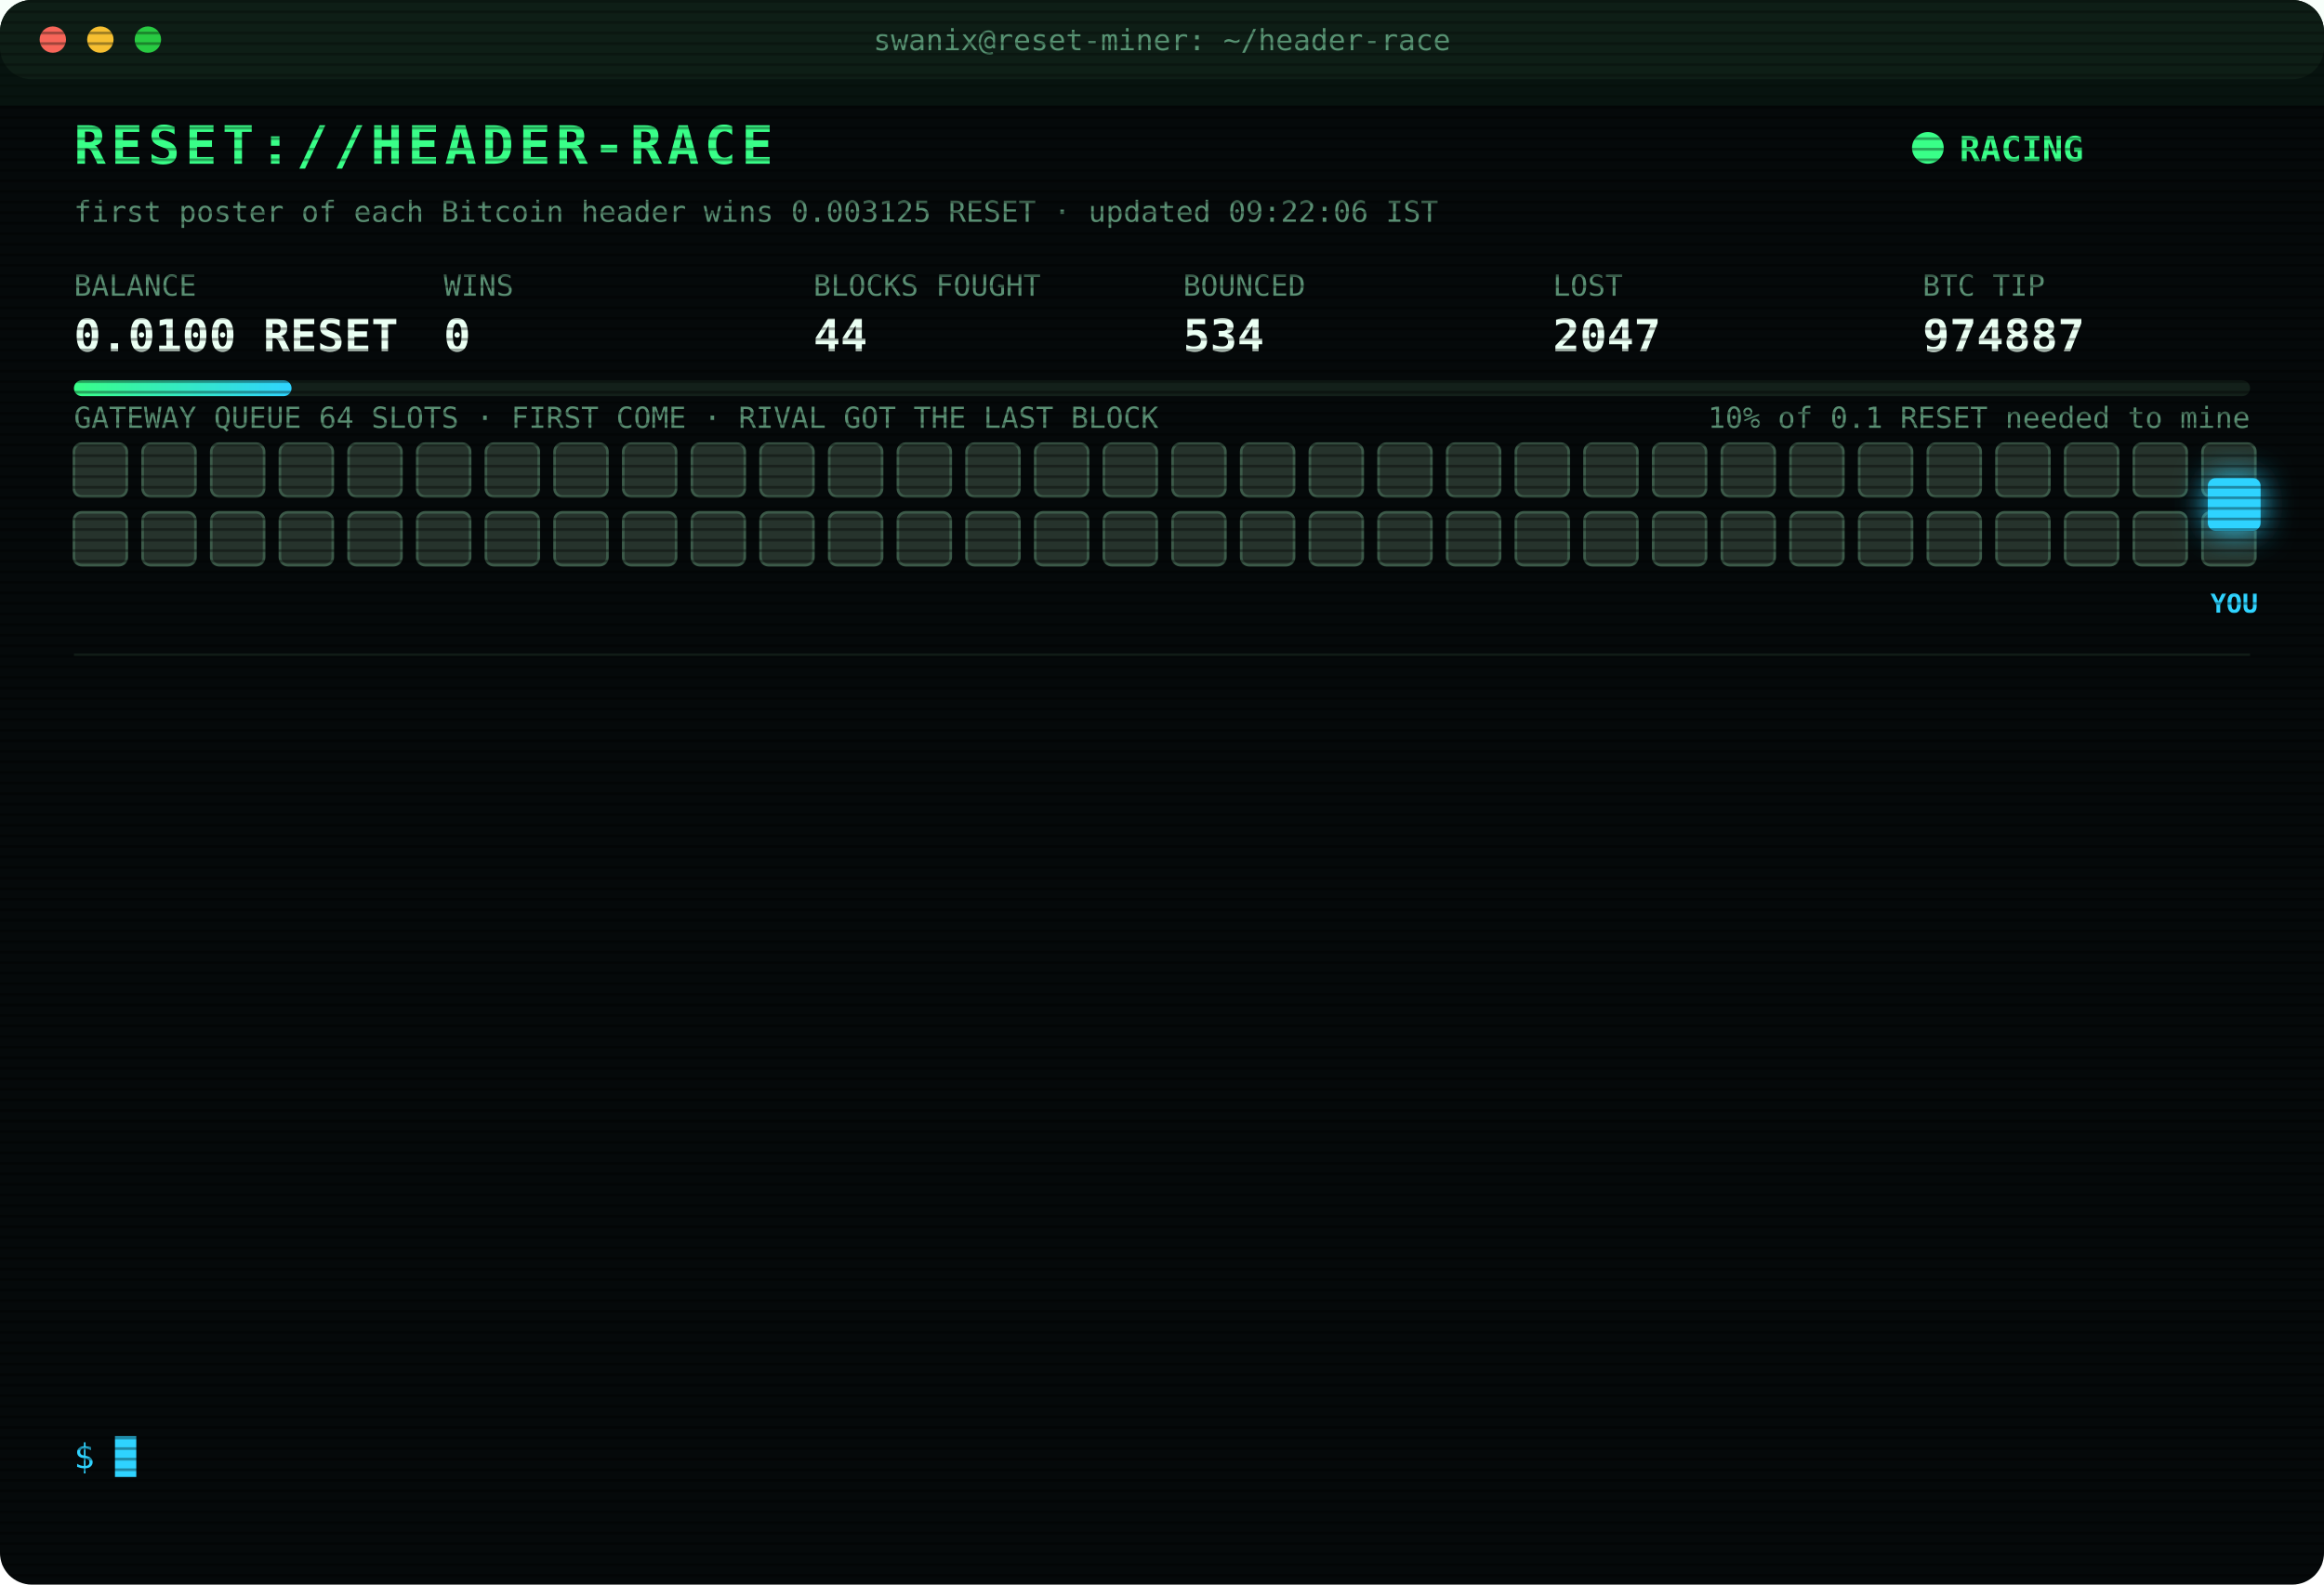
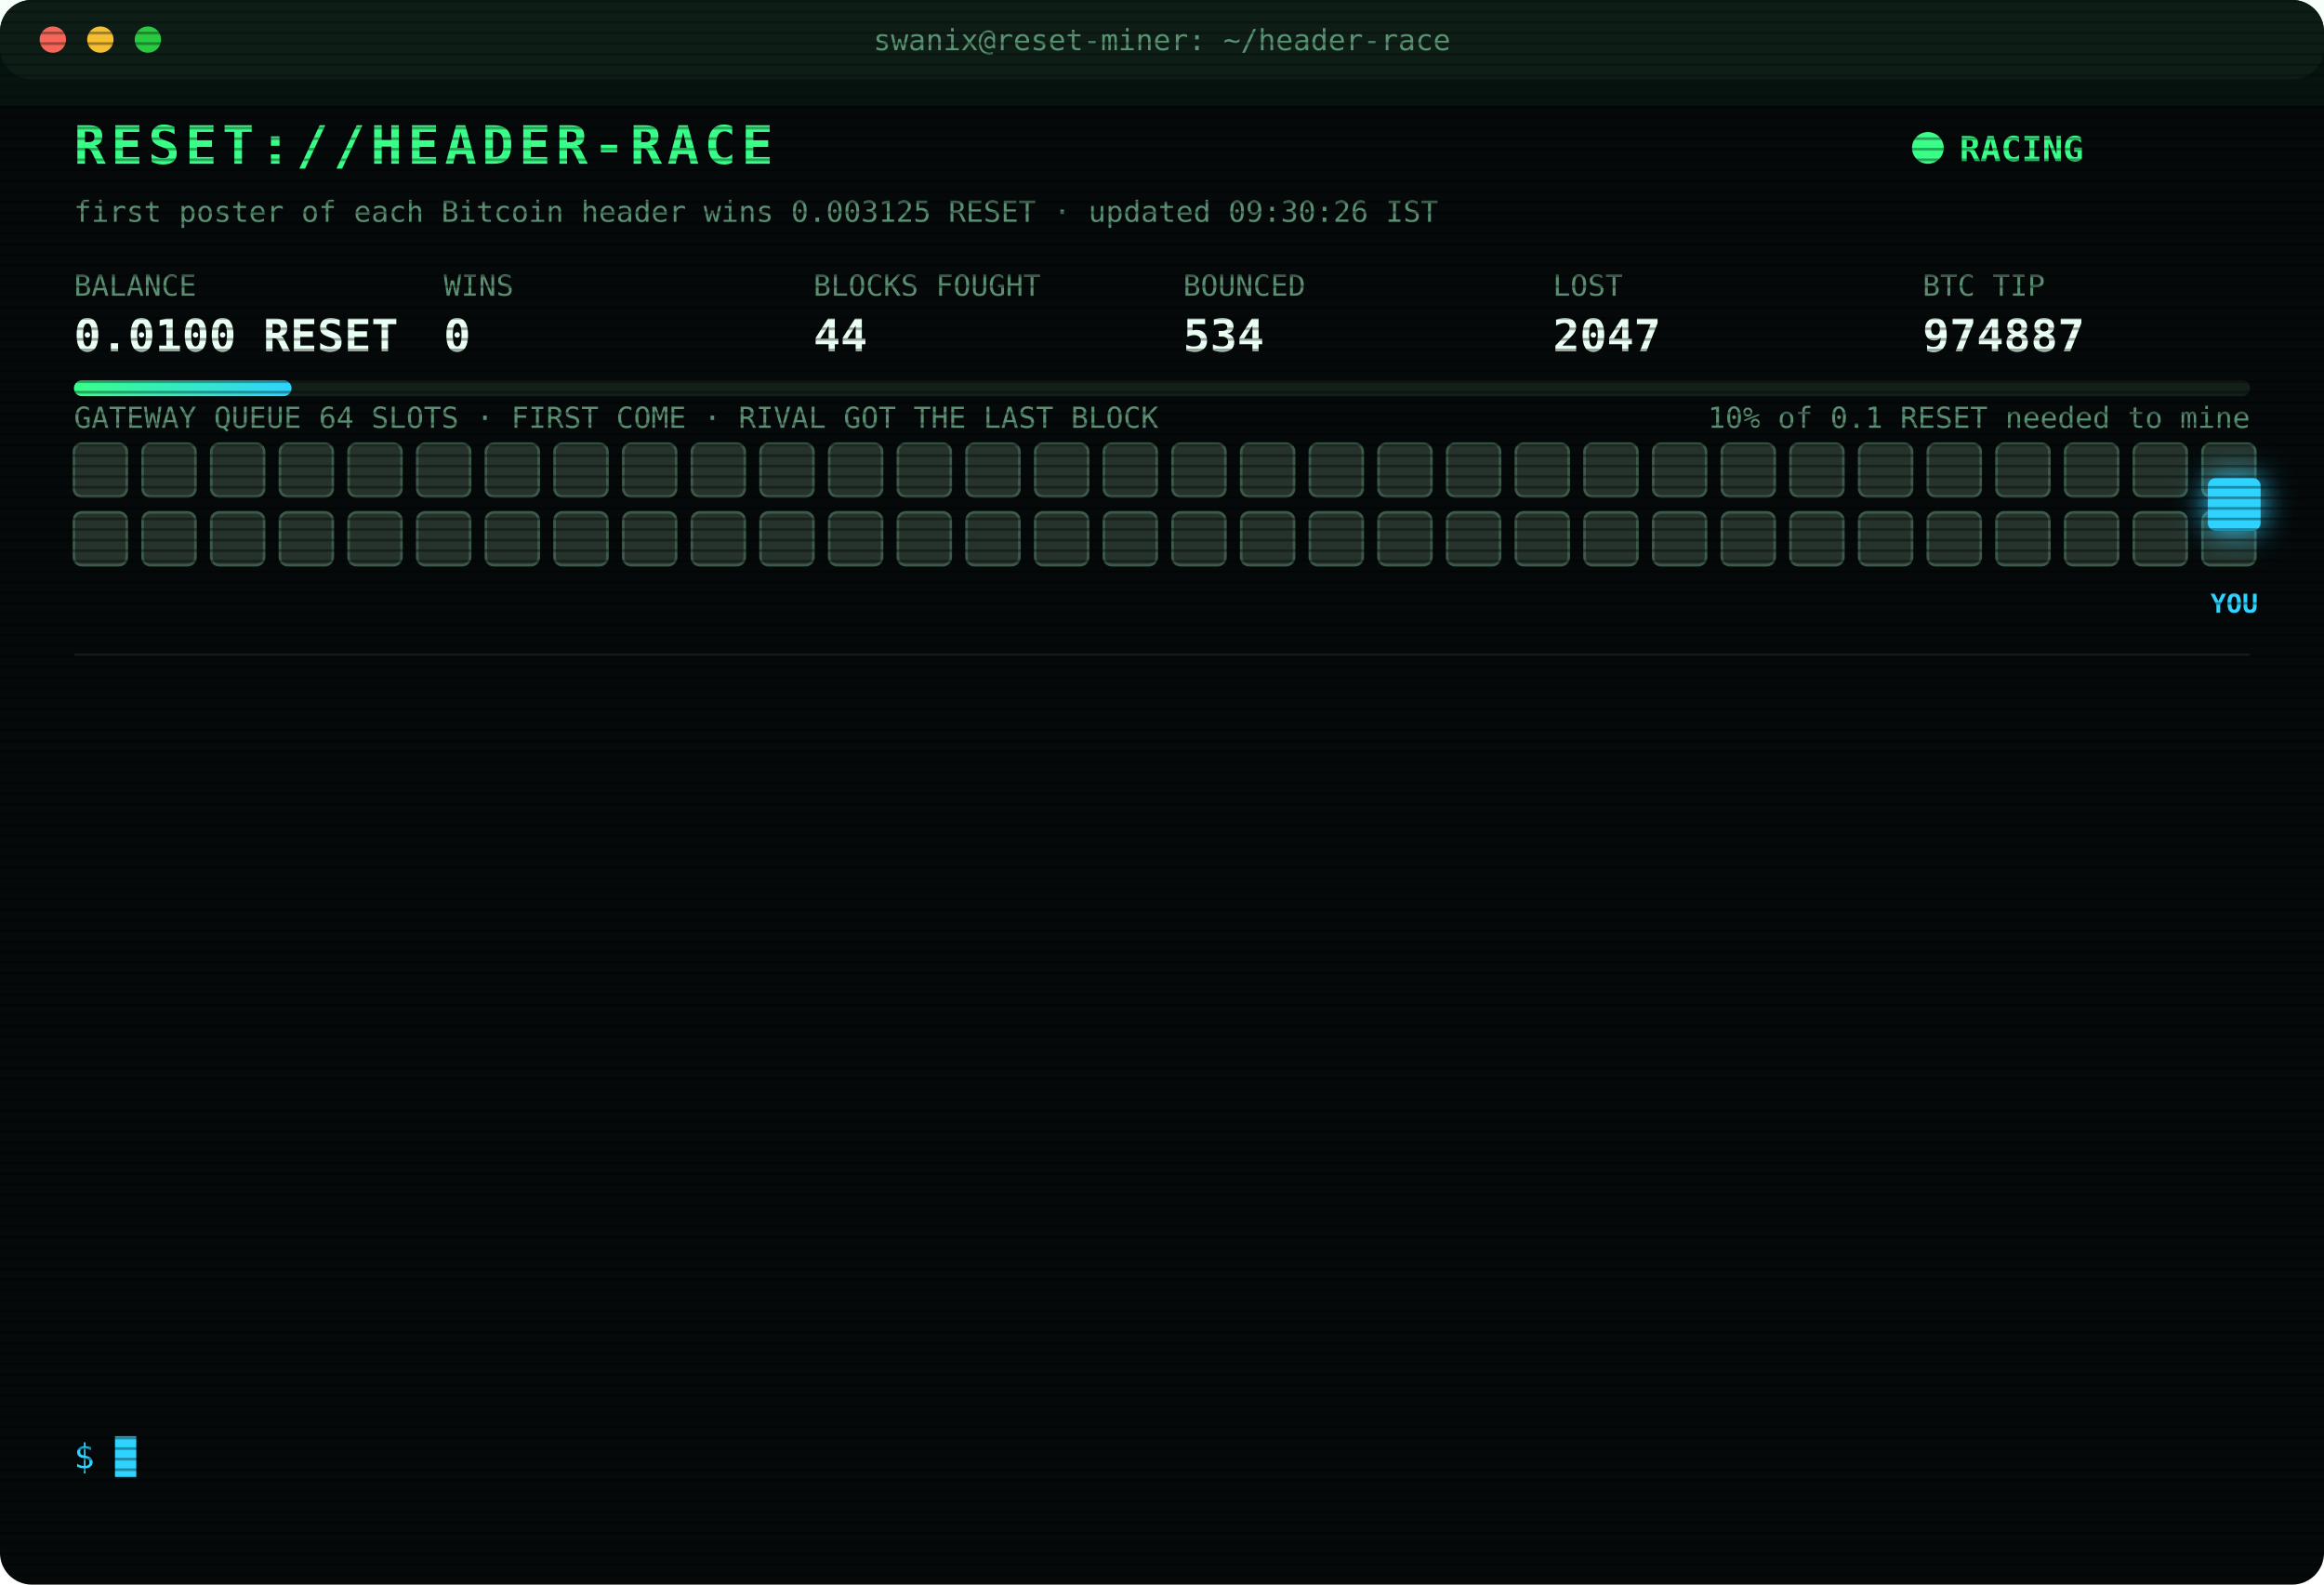
<svg xmlns="http://www.w3.org/2000/svg" width="880" height="600" viewBox="0 0 880 600" font-family="ui-monospace,SFMono-Regular,Menlo,Consolas,monospace">
  <style>
text{font-size:13px;fill:#7CFFB2}
.title{font-size:20px;font-weight:700;fill:#39FF88;letter-spacing:2px;animation:glitch 3s infinite steps(1)}
.sub{fill:#2fd3ff}.k{fill:#5a8f73;font-size:11px}.v{font-size:17px;font-weight:700;fill:#eafff3}
.ts{fill:#3f6b56}.boot{fill:#2fd3ff}.dim{fill:#5a8f73}.bad{fill:#ff4d6d}.warn{fill:#ffd23f}.mag{fill:#ff5cf0}.win{fill:#39FF88;font-weight:700}
.tag{font-size:10px;fill:#2fd3ff;font-weight:700}
.rival{fill:#26332c;stroke:#3c5a49;animation:jam 1.2s infinite alternate}
.idle{fill:#141c18;stroke:#22302a;animation:breathe 4s infinite}
.me{fill:#2fd3ff;filter:drop-shadow(0 0 6px #2fd3ff)}
.hover{animation:nudge 1.1s infinite ease-in-out}.bounce{animation:kick 1.4s infinite}
.ln{opacity:0;animation:in .4s forwards}
.cur{animation:blink 1s infinite steps(1)}
.scan{animation:scan 6s infinite linear}
.led{animation:blink 1.4s infinite}
@keyframes in{from{opacity:0;transform:translateX(-6px)}to{opacity:1;transform:none}}
@keyframes blink{50%{opacity:0}}
@keyframes jam{to{fill:#33463b}}
@keyframes breathe{50%{opacity:.4}}
@keyframes nudge{50%{transform:translateX(-10px)}}
@keyframes kick{0%,100%{transform:none}30%{transform:translateX(-14px)}55%{transform:translateX(10px) translateY(-6px)}}
@keyframes glitch{0%,92%{transform:none}93%{transform:translateX(2px);fill:#ff4d6d}95%{transform:translateX(-2px);fill:#2fd3ff}97%{transform:none}}
@keyframes scan{from{transform:translateY(-40px)}to{transform:translateY(600px)}}
</style>
  <defs>
    <pattern id="sl" width="4" height="4" patternUnits="userSpaceOnUse">
      <rect width="4" height="1" fill="#000" opacity=".35" />
    </pattern>
    <linearGradient id="bar">
      <stop offset="0" stop-color="#39FF88" />
      <stop offset="1" stop-color="#2fd3ff" />
    </linearGradient>
  </defs>
  <rect width="880" height="600" rx="12" fill="#05090a" />
  <rect width="880" height="30" rx="12" fill="#0d1512" />
  <circle cx="20" cy="15" r="5" fill="#ff5f57" />
  <circle cx="38" cy="15" r="5" fill="#febc2e" />
  <circle cx="56" cy="15" r="5" fill="#28c840" />
  <text x="440" y="19" text-anchor="middle" class="k">swanix@reset-miner: ~/header-race</text>
  <text x="28" y="62" class="title">RESET://HEADER-RACE</text>
  <circle class="led" cx="730" cy="56" r="6" fill="#39FF88" />
  <text x="742" y="61" class="win">RACING</text>
-   <text x="28" y="84" class="k">first poster of each Bitcoin header wins 0.003125 RESET · updated 09:22:06 IST</text>
+   <text x="28" y="84" class="k">first poster of each Bitcoin header wins 0.003125 RESET · updated 09:30:26 IST</text>
  <text x="28" y="112" class="k">BALANCE</text>
  <text x="28" y="133" class="v">0.0100 RESET</text>
  <text x="168" y="112" class="k">WINS</text>
  <text x="168" y="133" class="v">0</text>
  <text x="308" y="112" class="k">BLOCKS FOUGHT</text>
  <text x="308" y="133" class="v">44</text>
  <text x="448" y="112" class="k">BOUNCED</text>
  <text x="448" y="133" class="v">534</text>
  <text x="588" y="112" class="k">LOST</text>
  <text x="588" y="133" class="v">2047</text>
  <text x="728" y="112" class="k">BTC TIP</text>
  <text x="728" y="133" class="v">974887</text>
  <rect x="28" y="144" width="824" height="6" rx="3" fill="#13201a" />
  <rect x="28" y="144" width="82.4" height="6" rx="3" fill="url(#bar)" />
  <text x="852" y="162" text-anchor="end" class="k">10% of 0.1 RESET needed to mine</text>
  <text x="28" y="162" class="k">GATEWAY QUEUE 64 SLOTS · FIRST COME · RIVAL GOT THE LAST BLOCK</text>
  <rect class="rival" x="28" y="168" width="20" height="20" rx="3" style="animation-delay:0.00s" />
  <rect class="rival" x="54" y="168" width="20" height="20" rx="3" style="animation-delay:0.05s" />
  <rect class="rival" x="80" y="168" width="20" height="20" rx="3" style="animation-delay:0.10s" />
  <rect class="rival" x="106" y="168" width="20" height="20" rx="3" style="animation-delay:0.15s" />
  <rect class="rival" x="132" y="168" width="20" height="20" rx="3" style="animation-delay:0.20s" />
  <rect class="rival" x="158" y="168" width="20" height="20" rx="3" style="animation-delay:0.25s" />
  <rect class="rival" x="184" y="168" width="20" height="20" rx="3" style="animation-delay:0.30s" />
  <rect class="rival" x="210" y="168" width="20" height="20" rx="3" style="animation-delay:0.35s" />
  <rect class="rival" x="236" y="168" width="20" height="20" rx="3" style="animation-delay:0.40s" />
  <rect class="rival" x="262" y="168" width="20" height="20" rx="3" style="animation-delay:0.45s" />
  <rect class="rival" x="288" y="168" width="20" height="20" rx="3" style="animation-delay:0.50s" />
  <rect class="rival" x="314" y="168" width="20" height="20" rx="3" style="animation-delay:0.55s" />
  <rect class="rival" x="340" y="168" width="20" height="20" rx="3" style="animation-delay:0.60s" />
  <rect class="rival" x="366" y="168" width="20" height="20" rx="3" style="animation-delay:0.65s" />
  <rect class="rival" x="392" y="168" width="20" height="20" rx="3" style="animation-delay:0.70s" />
  <rect class="rival" x="418" y="168" width="20" height="20" rx="3" style="animation-delay:0.75s" />
  <rect class="rival" x="444" y="168" width="20" height="20" rx="3" style="animation-delay:0.80s" />
  <rect class="rival" x="470" y="168" width="20" height="20" rx="3" style="animation-delay:0.85s" />
  <rect class="rival" x="496" y="168" width="20" height="20" rx="3" style="animation-delay:0.90s" />
  <rect class="rival" x="522" y="168" width="20" height="20" rx="3" style="animation-delay:0.95s" />
  <rect class="rival" x="548" y="168" width="20" height="20" rx="3" style="animation-delay:1.00s" />
  <rect class="rival" x="574" y="168" width="20" height="20" rx="3" style="animation-delay:1.05s" />
  <rect class="rival" x="600" y="168" width="20" height="20" rx="3" style="animation-delay:1.10s" />
  <rect class="rival" x="626" y="168" width="20" height="20" rx="3" style="animation-delay:1.15s" />
  <rect class="rival" x="652" y="168" width="20" height="20" rx="3" style="animation-delay:1.20s" />
  <rect class="rival" x="678" y="168" width="20" height="20" rx="3" style="animation-delay:1.25s" />
  <rect class="rival" x="704" y="168" width="20" height="20" rx="3" style="animation-delay:1.30s" />
  <rect class="rival" x="730" y="168" width="20" height="20" rx="3" style="animation-delay:1.35s" />
  <rect class="rival" x="756" y="168" width="20" height="20" rx="3" style="animation-delay:1.40s" />
  <rect class="rival" x="782" y="168" width="20" height="20" rx="3" style="animation-delay:1.45s" />
  <rect class="rival" x="808" y="168" width="20" height="20" rx="3" style="animation-delay:1.50s" />
  <rect class="rival" x="834" y="168" width="20" height="20" rx="3" style="animation-delay:1.55s" />
  <rect class="rival" x="28" y="194" width="20" height="20" rx="3" style="animation-delay:1.60s" />
  <rect class="rival" x="54" y="194" width="20" height="20" rx="3" style="animation-delay:1.65s" />
  <rect class="rival" x="80" y="194" width="20" height="20" rx="3" style="animation-delay:1.70s" />
  <rect class="rival" x="106" y="194" width="20" height="20" rx="3" style="animation-delay:1.75s" />
  <rect class="rival" x="132" y="194" width="20" height="20" rx="3" style="animation-delay:1.80s" />
  <rect class="rival" x="158" y="194" width="20" height="20" rx="3" style="animation-delay:1.85s" />
  <rect class="rival" x="184" y="194" width="20" height="20" rx="3" style="animation-delay:1.90s" />
  <rect class="rival" x="210" y="194" width="20" height="20" rx="3" style="animation-delay:1.95s" />
  <rect class="rival" x="236" y="194" width="20" height="20" rx="3" style="animation-delay:2.00s" />
  <rect class="rival" x="262" y="194" width="20" height="20" rx="3" style="animation-delay:2.05s" />
  <rect class="rival" x="288" y="194" width="20" height="20" rx="3" style="animation-delay:2.10s" />
  <rect class="rival" x="314" y="194" width="20" height="20" rx="3" style="animation-delay:2.15s" />
  <rect class="rival" x="340" y="194" width="20" height="20" rx="3" style="animation-delay:2.20s" />
  <rect class="rival" x="366" y="194" width="20" height="20" rx="3" style="animation-delay:2.25s" />
  <rect class="rival" x="392" y="194" width="20" height="20" rx="3" style="animation-delay:2.30s" />
  <rect class="rival" x="418" y="194" width="20" height="20" rx="3" style="animation-delay:2.35s" />
  <rect class="rival" x="444" y="194" width="20" height="20" rx="3" style="animation-delay:2.40s" />
  <rect class="rival" x="470" y="194" width="20" height="20" rx="3" style="animation-delay:2.45s" />
  <rect class="rival" x="496" y="194" width="20" height="20" rx="3" style="animation-delay:2.50s" />
  <rect class="rival" x="522" y="194" width="20" height="20" rx="3" style="animation-delay:2.55s" />
  <rect class="rival" x="548" y="194" width="20" height="20" rx="3" style="animation-delay:2.60s" />
  <rect class="rival" x="574" y="194" width="20" height="20" rx="3" style="animation-delay:2.65s" />
  <rect class="rival" x="600" y="194" width="20" height="20" rx="3" style="animation-delay:2.70s" />
  <rect class="rival" x="626" y="194" width="20" height="20" rx="3" style="animation-delay:2.75s" />
  <rect class="rival" x="652" y="194" width="20" height="20" rx="3" style="animation-delay:2.80s" />
  <rect class="rival" x="678" y="194" width="20" height="20" rx="3" style="animation-delay:2.85s" />
  <rect class="rival" x="704" y="194" width="20" height="20" rx="3" style="animation-delay:2.90s" />
  <rect class="rival" x="730" y="194" width="20" height="20" rx="3" style="animation-delay:2.95s" />
  <rect class="rival" x="756" y="194" width="20" height="20" rx="3" style="animation-delay:3.00s" />
  <rect class="rival" x="782" y="194" width="20" height="20" rx="3" style="animation-delay:3.05s" />
  <rect class="rival" x="808" y="194" width="20" height="20" rx="3" style="animation-delay:3.10s" />
  <rect class="rival" x="834" y="194" width="20" height="20" rx="3" style="animation-delay:3.15s" />
  <g class="hover">
    <rect class="me" x="836" y="181" width="20" height="20" rx="3" />
    <text class="tag" x="846" y="232" text-anchor="middle">YOU</text>
  </g>
  <line x1="28" x2="852" y1="248" y2="248" stroke="#13201a" />
  <g class="ln" style="animation-delay:0.40s">
    <text x="28" y="270" class="ts">07:01:21</text>
    <text x="104" y="270" class="bad">[LOST] #974874 taken by a rival miner</text>
  </g>
  <g class="ln" style="animation-delay:0.65s">
    <text x="28" y="292" class="ts">07:21:02</text>
    <text x="104" y="292" class="bad">[LOST] #974875 taken by a rival miner</text>
  </g>
  <g class="ln" style="animation-delay:0.90s">
    <text x="28" y="314" class="ts">07:27:43</text>
    <text x="104" y="314" class="bad">[LOST] #974876 taken by a rival miner</text>
  </g>
  <g class="ln" style="animation-delay:1.15s">
    <text x="28" y="336" class="ts">07:29:48</text>
    <text x="104" y="336" class="bad">[LOST] #974877 taken by a rival miner</text>
  </g>
  <g class="ln" style="animation-delay:1.40s">
    <text x="28" y="358" class="ts">07:39:37</text>
    <text x="104" y="358" class="bad">[LOST] #974878 taken by a rival miner</text>
  </g>
  <g class="ln" style="animation-delay:1.65s">
    <text x="28" y="380" class="ts">08:06:49</text>
    <text x="104" y="380" class="bad">[LOST] #974879 taken by a rival miner</text>
  </g>
  <g class="ln" style="animation-delay:1.90s">
    <text x="28" y="402" class="ts">08:17:34</text>
    <text x="104" y="402" class="bad">[LOST] #974881 taken by a rival miner</text>
  </g>
  <g class="ln" style="animation-delay:2.15s">
    <text x="28" y="424" class="ts">08:34:24</text>
    <text x="104" y="424" class="bad">[LOST] #974882 taken by a rival miner</text>
  </g>
  <g class="ln" style="animation-delay:2.40s">
    <text x="28" y="446" class="ts">08:50:36</text>
    <text x="104" y="446" class="bad">[LOST] #974883 taken by a rival miner</text>
  </g>
  <g class="ln" style="animation-delay:2.65s">
    <text x="28" y="468" class="ts">08:55:58</text>
    <text x="104" y="468" class="bad">[LOST] #974884 taken by a rival miner</text>
  </g>
  <g class="ln" style="animation-delay:2.90s">
    <text x="28" y="490" class="ts">09:10:22</text>
    <text x="104" y="490" class="bad">[LOST] #974885 taken by a rival miner</text>
  </g>
  <g class="ln" style="animation-delay:3.15s">
    <text x="28" y="512" class="ts">09:11:07</text>
    <text x="104" y="512" class="bad">[LOST] #974886 taken by a rival miner</text>
  </g>
  <g class="ln" style="animation-delay:3.40s">
    <text x="28" y="534" class="ts">09:22:06</text>
    <text x="104" y="534" class="bad">[LOST] #974887 taken by a rival miner</text>
  </g>
  <text x="28" y="556" class="sub">$ <tspan class="cur">█</tspan>
  </text>
  <rect width="880" height="600" rx="12" fill="url(#sl)" pointer-events="none" />
  <rect class="scan" width="880" height="40" fill="#39FF88" opacity=".04" />
</svg>
